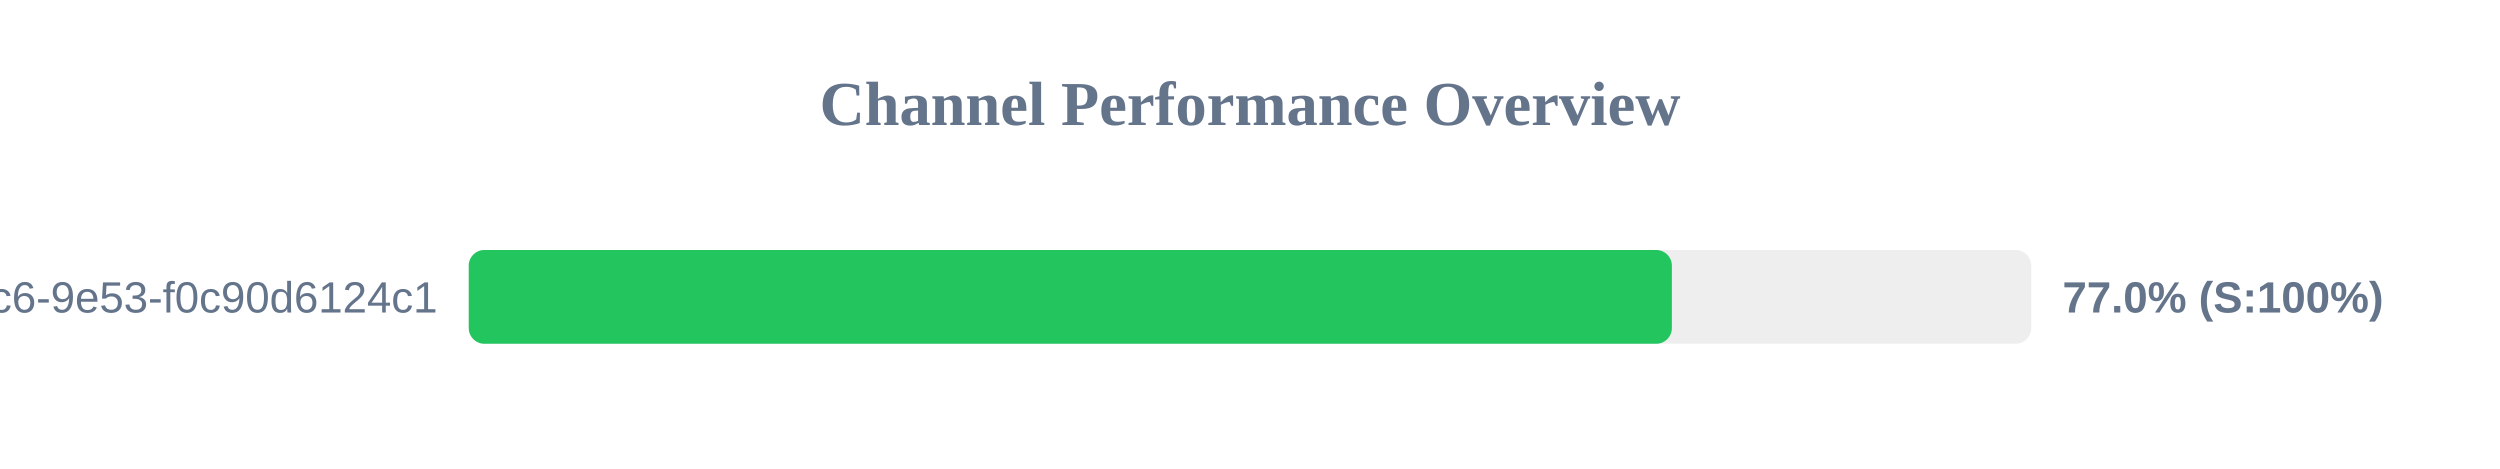
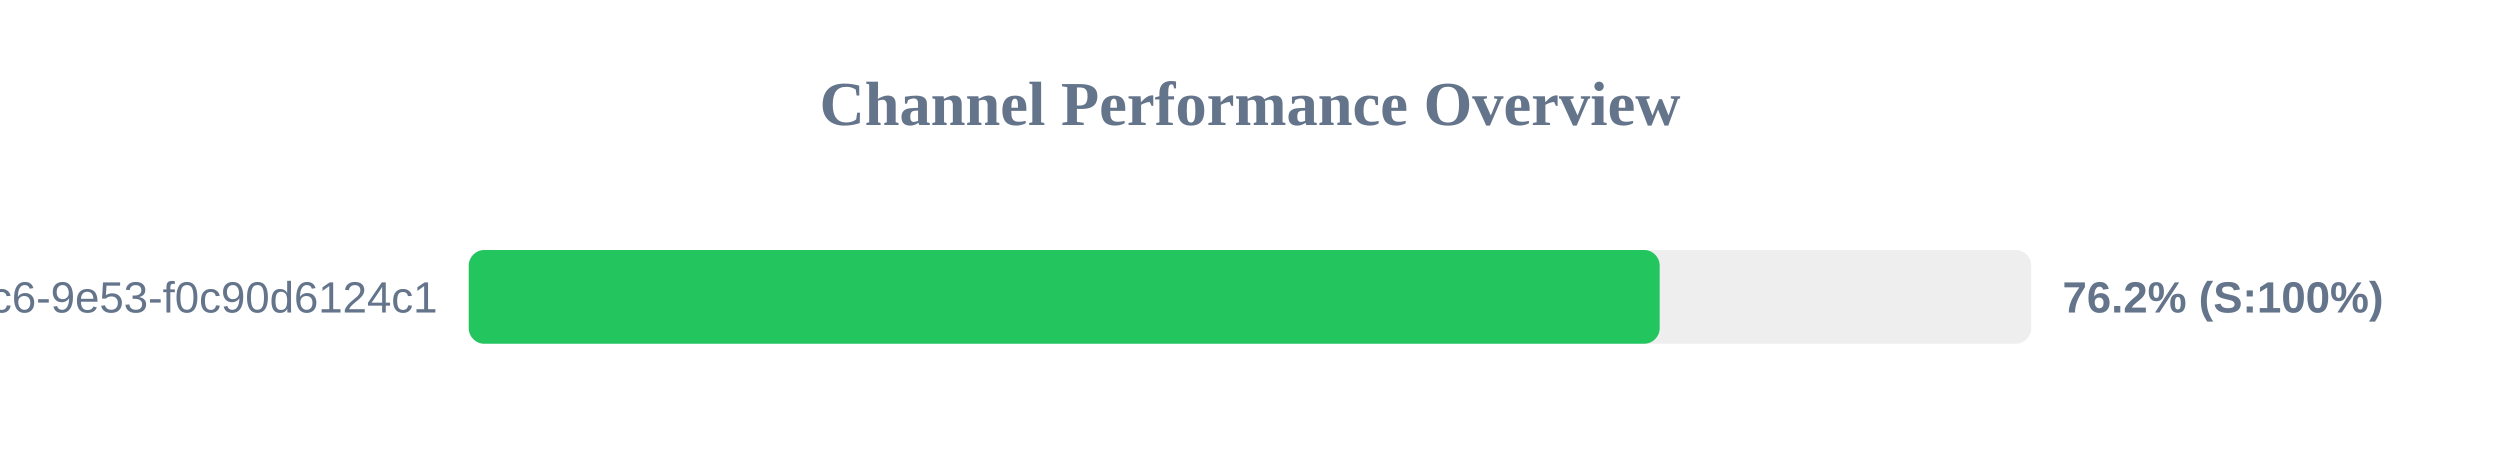
<svg xmlns="http://www.w3.org/2000/svg" width="800" height="150" version="1.1">
  <style>
        .row { font: 14px Arial; fill: #64748b; }
        .score { font: bold 14px Arial; fill: #64748b; }
    </style>
  <text x="400" y="40" text-anchor="middle" font-size="20px" font-weight="bold" fill="#64748b">Channel Performance Overview</text>
  <rect x="150" y="80" width="500" height="30" fill="#eee" rx="5" />
-   <rect x="150" y="80" width="385.0" height="30" fill="#22c55e" rx="5" />
+   <rect x="150" y="80" width="381.1" height="30" fill="#22c55e" rx="5" />
  <text x="140" y="100" text-anchor="end" class="row">?uuid=4685eb2a-5ddb-4dc6-9e53-f0c90d6124c1</text>
-   <text x="660" y="100" text-anchor="start" class="score">77.0% (S:100%)</text>
+   <text x="660" y="100" text-anchor="start" class="score">76.2% (S:100%)</text>
</svg>
